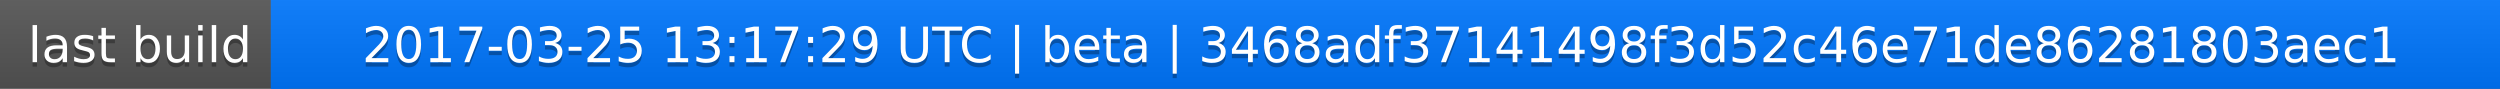
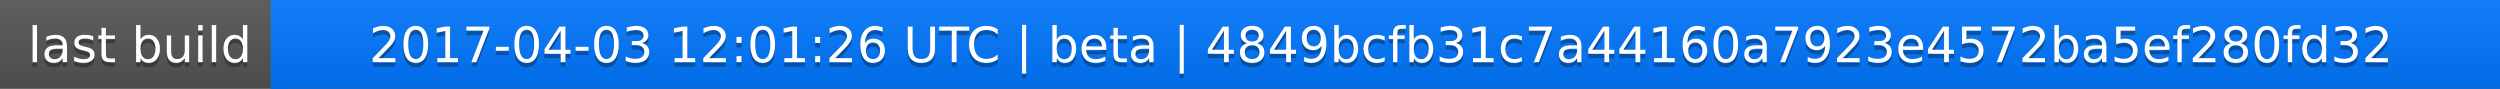
<svg xmlns="http://www.w3.org/2000/svg" width="563" height="20">
  <linearGradient id="a" x2="0" y2="100%">
    <stop offset="0" stop-color="#bbb" stop-opacity=".1" />
    <stop offset="1" stop-opacity=".1" />
  </linearGradient>
  <rect rx="0" width="563" height="20" fill="#555" />
  <rect rx="0" x="61" width="502" height="20" fill="#07f" />
  <path fill="#07f" d="M61 0h4v20h-4z" />
  <rect rx="0" width="563" height="20" fill="url(#a)" />
  <g fill="#fff" text-anchor="middle" font-family="DejaVu Sans,Verdana,Geneva,sans-serif" font-size="11">
    <text x="31.5" y="15" fill="#010101" fill-opacity=".3">last build</text>
    <text x="31.5" y="14">last build</text>
-     <text x="311" y="15" fill="#010101" fill-opacity=".3">2017-03-25 13:17:29 UTC | beta | 3468adf37141498f3d52c46e71de86281803aec1</text>
-     <text x="311" y="14">2017-03-25 13:17:29 UTC | beta | 3468adf37141498f3d52c46e71de86281803aec1</text>
+     <text x="311" y="15" fill="#010101" fill-opacity=".3">2017-04-03 12:01:26 UTC | beta | 4849bcfb31c7a44160a7923e4572ba5ef280fd32</text>
+     <text x="311" y="14">2017-04-03 12:01:26 UTC | beta | 4849bcfb31c7a44160a7923e4572ba5ef280fd32</text>
  </g>
</svg>
